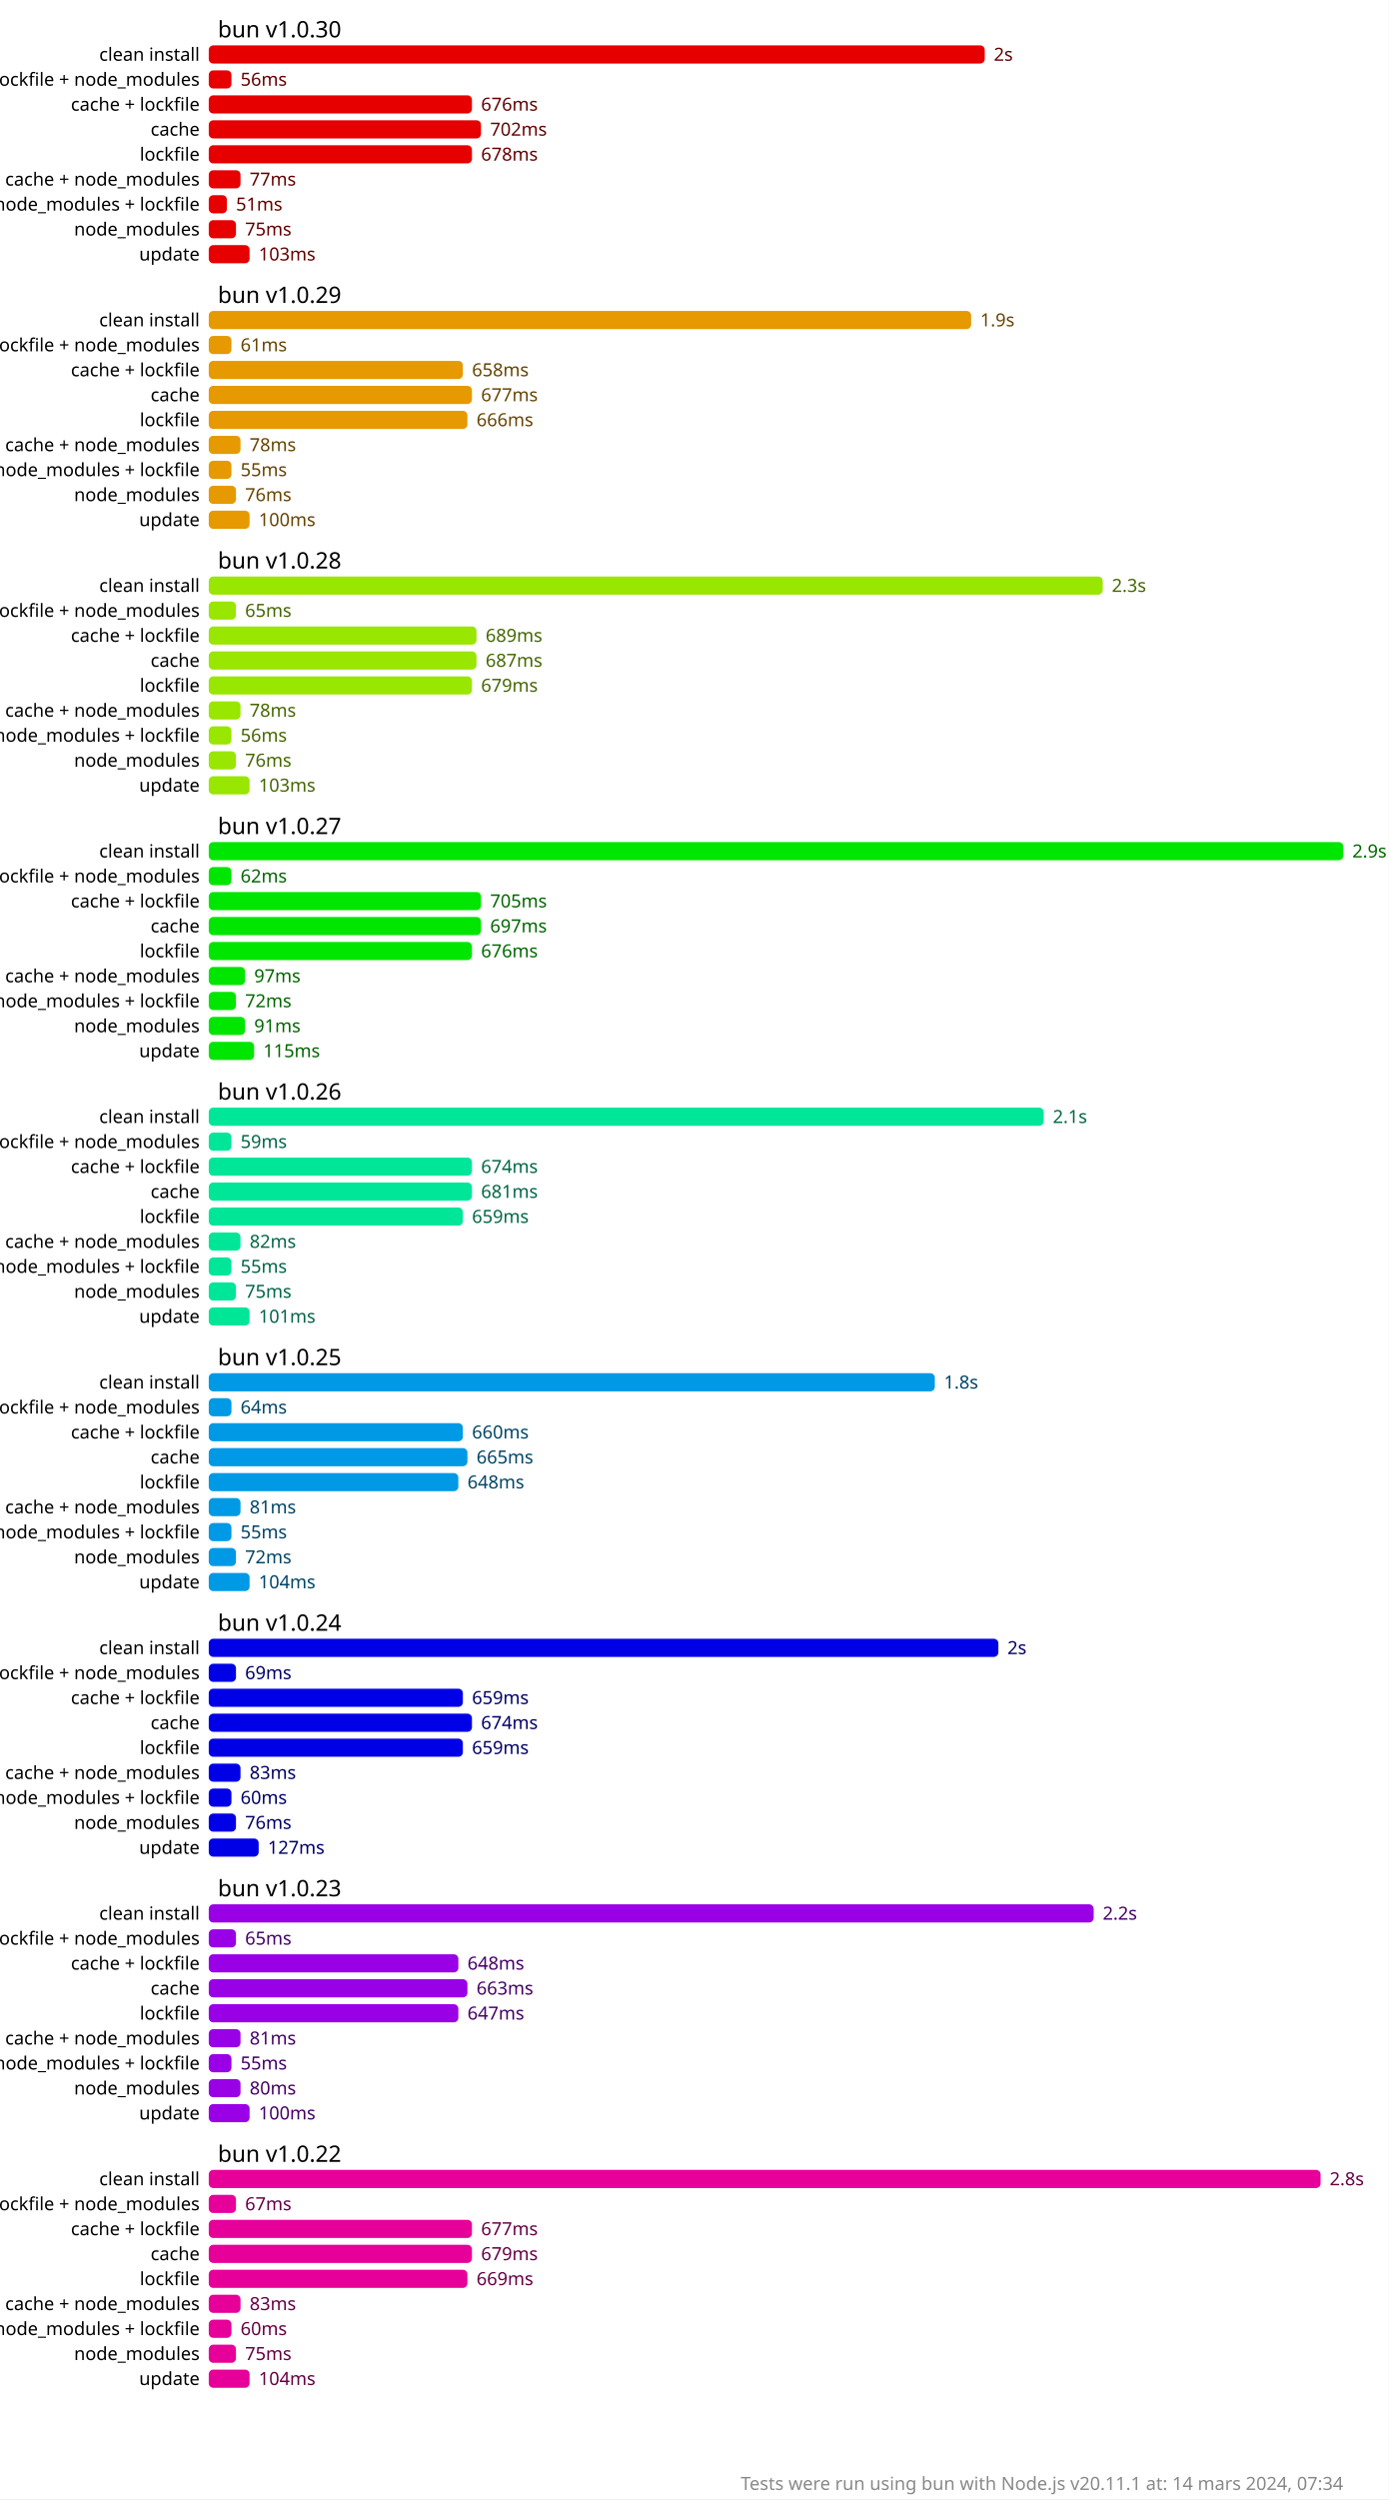
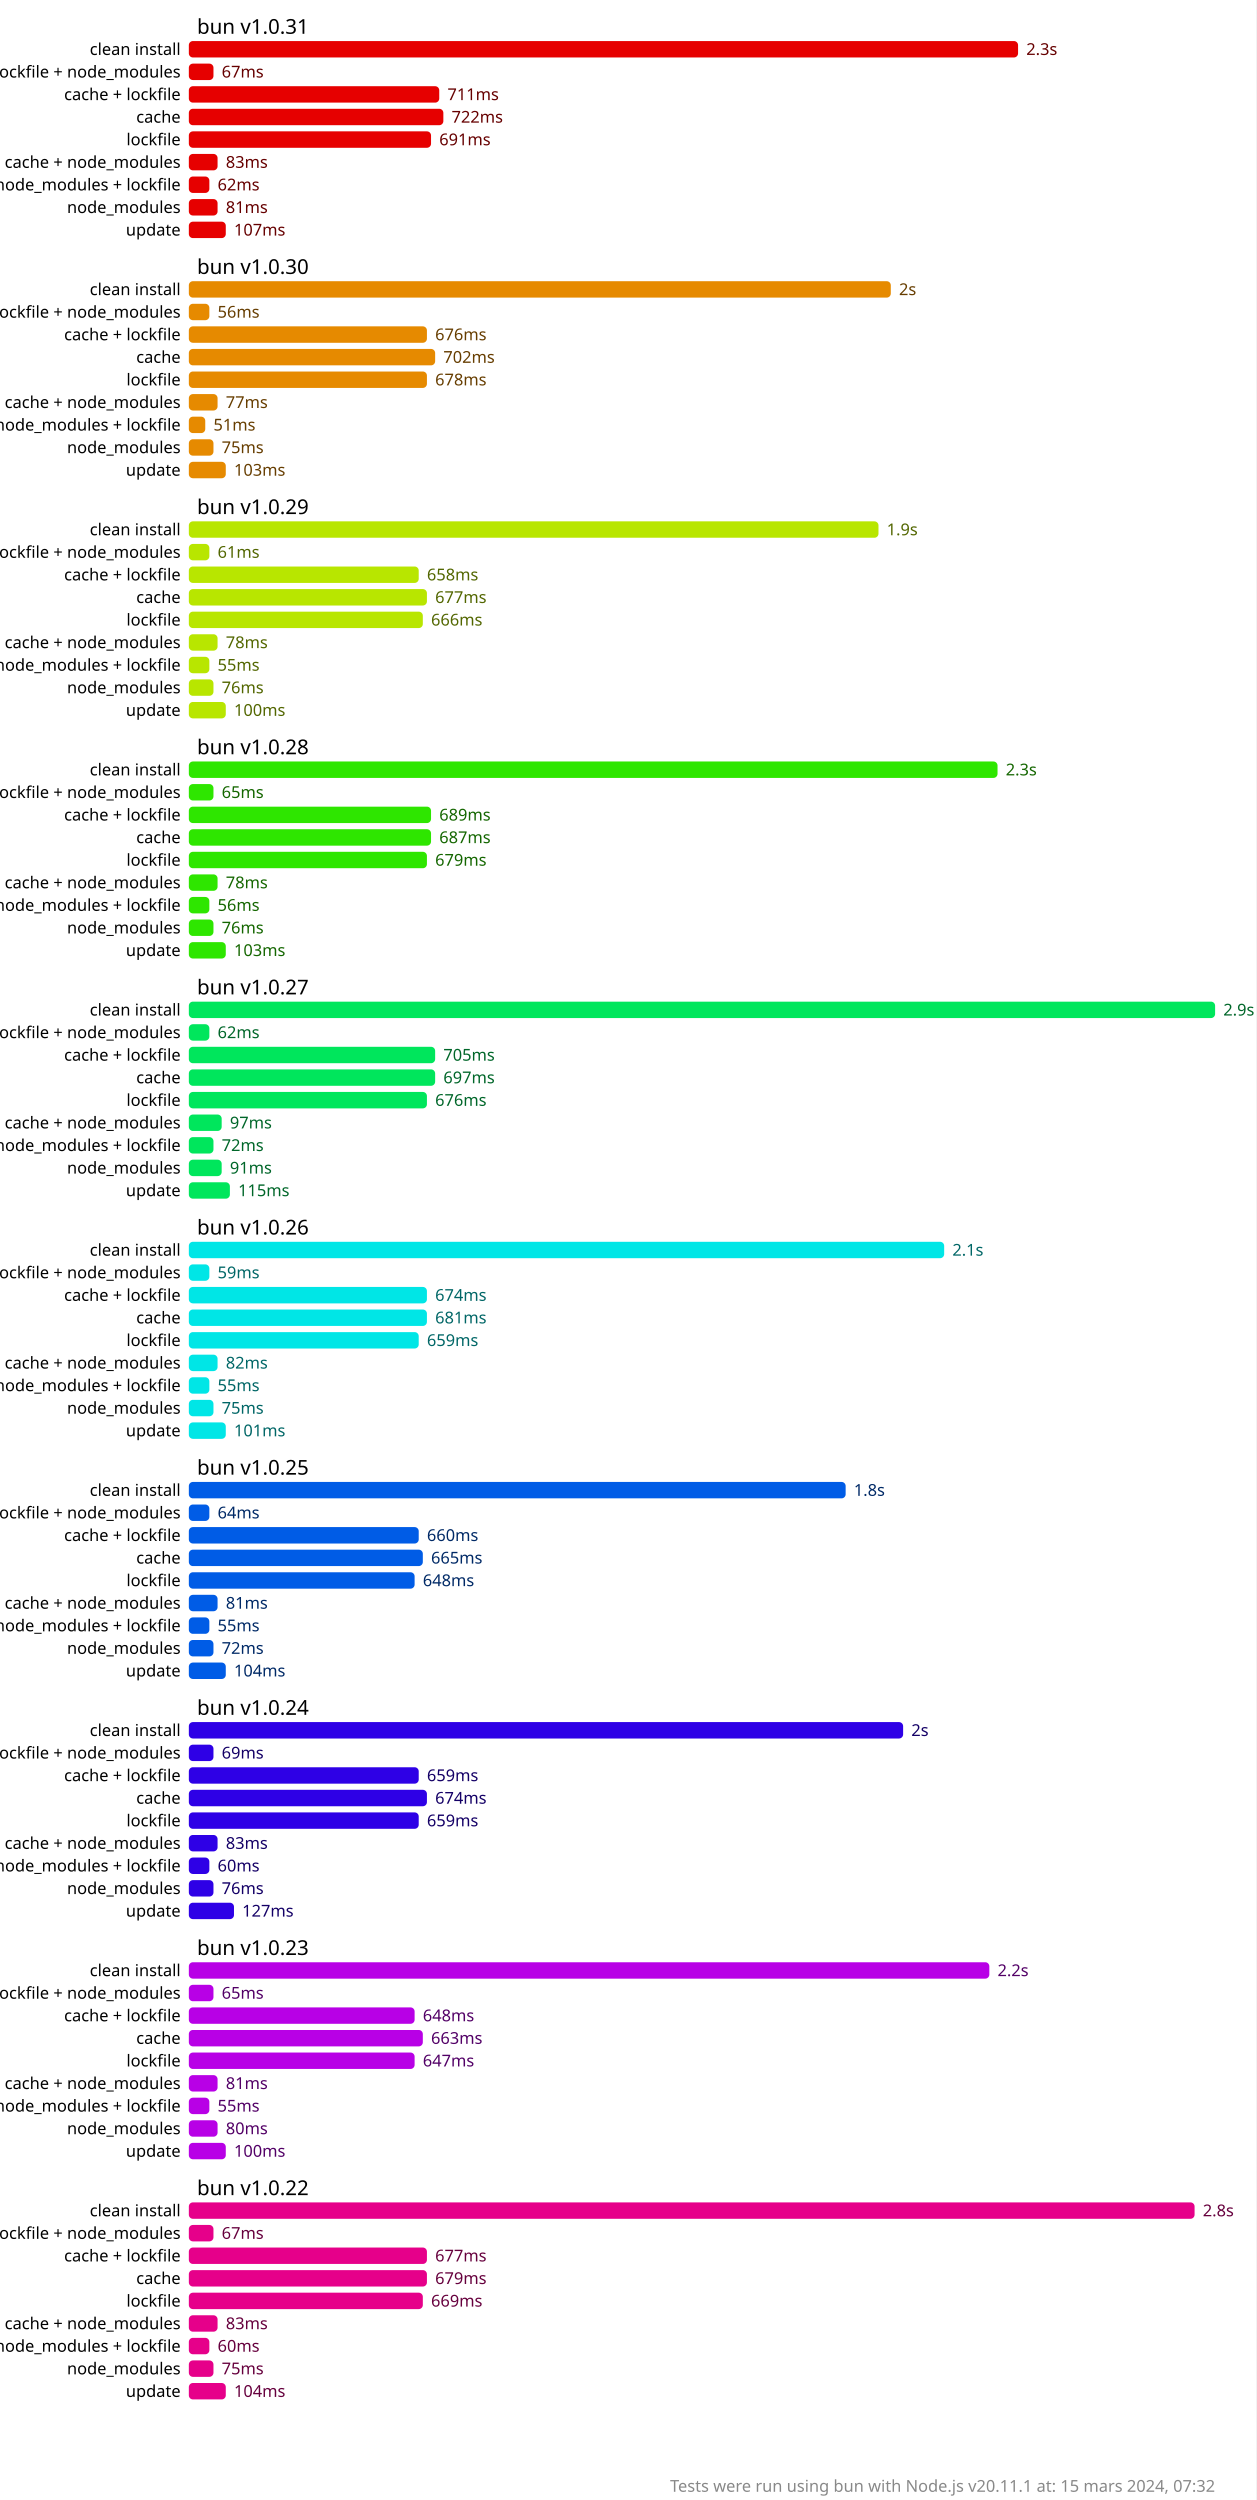
- <svg xmlns="http://www.w3.org/2000/svg" version="1.1" viewBox="0 0 306 550.5">
+ <svg xmlns="http://www.w3.org/2000/svg" version="1.1" viewBox="0 0 306 609">
  <style>
    .font { font-family: sans-serif; }
    .s2 { font-size: 2px; }
    .s3 { font-size: 3px; }
    .s4 { font-size: 4px; }
    .s5 { font-size: 5px; }
    .line { stroke: #cacaca; }
    .width { stroke-width: 0.5; }
    .text { fill: #888; }
    .bold { font-weight: bold; }
  </style>
-   <rect x="0" y="0" width="306" height="550.5" fill="#fff" />
-   <rect x="46" y="10" width="171" height="4" fill="hsl(0, 100%, 45%)" rx="1" ry="1" />
-   <text x="219" y="12" fill="hsl(0, 100%, 20%)" dominant-baseline="middle" class="font s4">2s</text>
-   <rect x="46" y="15.5" width="5" height="4" fill="hsl(0, 100%, 45%)" rx="1" ry="1" />
-   <text x="53" y="17.5" fill="hsl(0, 100%, 20%)" dominant-baseline="middle" class="font s4">56ms</text>
-   <rect x="46" y="21" width="58" height="4" fill="hsl(0, 100%, 45%)" rx="1" ry="1" />
-   <text x="106" y="23" fill="hsl(0, 100%, 20%)" dominant-baseline="middle" class="font s4">676ms</text>
-   <rect x="46" y="26.5" width="60" height="4" fill="hsl(0, 100%, 45%)" rx="1" ry="1" />
-   <text x="108" y="28.5" fill="hsl(0, 100%, 20%)" dominant-baseline="middle" class="font s4">702ms</text>
-   <rect x="46" y="32" width="58" height="4" fill="hsl(0, 100%, 45%)" rx="1" ry="1" />
-   <text x="106" y="34" fill="hsl(0, 100%, 20%)" dominant-baseline="middle" class="font s4">678ms</text>
+   <rect x="0" y="0" width="306" height="609" fill="#fff" />
+   <rect x="46" y="10" width="202" height="4" fill="hsl(0, 100%, 45%)" rx="1" ry="1" />
+   <text x="250" y="12" fill="hsl(0, 100%, 20%)" dominant-baseline="middle" class="font s4">2.3s</text>
+   <rect x="46" y="15.5" width="6" height="4" fill="hsl(0, 100%, 45%)" rx="1" ry="1" />
+   <text x="54" y="17.5" fill="hsl(0, 100%, 20%)" dominant-baseline="middle" class="font s4">67ms</text>
+   <rect x="46" y="21" width="61" height="4" fill="hsl(0, 100%, 45%)" rx="1" ry="1" />
+   <text x="109" y="23" fill="hsl(0, 100%, 20%)" dominant-baseline="middle" class="font s4">711ms</text>
+   <rect x="46" y="26.5" width="62" height="4" fill="hsl(0, 100%, 45%)" rx="1" ry="1" />
+   <text x="110" y="28.5" fill="hsl(0, 100%, 20%)" dominant-baseline="middle" class="font s4">722ms</text>
+   <rect x="46" y="32" width="59" height="4" fill="hsl(0, 100%, 45%)" rx="1" ry="1" />
+   <text x="107" y="34" fill="hsl(0, 100%, 20%)" dominant-baseline="middle" class="font s4">691ms</text>
  <rect x="46" y="37.5" width="7" height="4" fill="hsl(0, 100%, 45%)" rx="1" ry="1" />
-   <text x="55" y="39.5" fill="hsl(0, 100%, 20%)" dominant-baseline="middle" class="font s4">77ms</text>
-   <rect x="46" y="43" width="4" height="4" fill="hsl(0, 100%, 45%)" rx="1" ry="1" />
-   <text x="52" y="45" fill="hsl(0, 100%, 20%)" dominant-baseline="middle" class="font s4">51ms</text>
-   <rect x="46" y="48.5" width="6" height="4" fill="hsl(0, 100%, 45%)" rx="1" ry="1" />
-   <text x="54" y="50.5" fill="hsl(0, 100%, 20%)" dominant-baseline="middle" class="font s4">75ms</text>
+   <text x="55" y="39.5" fill="hsl(0, 100%, 20%)" dominant-baseline="middle" class="font s4">83ms</text>
+   <rect x="46" y="43" width="5" height="4" fill="hsl(0, 100%, 45%)" rx="1" ry="1" />
+   <text x="53" y="45" fill="hsl(0, 100%, 20%)" dominant-baseline="middle" class="font s4">62ms</text>
+   <rect x="46" y="48.5" width="7" height="4" fill="hsl(0, 100%, 45%)" rx="1" ry="1" />
+   <text x="55" y="50.5" fill="hsl(0, 100%, 20%)" dominant-baseline="middle" class="font s4">81ms</text>
  <rect x="46" y="54" width="9" height="4" fill="hsl(0, 100%, 45%)" rx="1" ry="1" />
-   <text x="57" y="56" fill="hsl(0, 100%, 20%)" dominant-baseline="middle" class="font s4">103ms</text>
-   <rect x="46" y="68.5" width="168" height="4" fill="hsl(40, 100%, 45%)" rx="1" ry="1" />
-   <text x="216" y="70.5" fill="hsl(40, 100%, 20%)" dominant-baseline="middle" class="font s4">1.9s</text>
-   <rect x="46" y="74" width="5" height="4" fill="hsl(40, 100%, 45%)" rx="1" ry="1" />
-   <text x="53" y="76" fill="hsl(40, 100%, 20%)" dominant-baseline="middle" class="font s4">61ms</text>
-   <rect x="46" y="79.5" width="56" height="4" fill="hsl(40, 100%, 45%)" rx="1" ry="1" />
-   <text x="104" y="81.5" fill="hsl(40, 100%, 20%)" dominant-baseline="middle" class="font s4">658ms</text>
-   <rect x="46" y="85" width="58" height="4" fill="hsl(40, 100%, 45%)" rx="1" ry="1" />
-   <text x="106" y="87" fill="hsl(40, 100%, 20%)" dominant-baseline="middle" class="font s4">677ms</text>
-   <rect x="46" y="90.5" width="57" height="4" fill="hsl(40, 100%, 45%)" rx="1" ry="1" />
-   <text x="105" y="92.5" fill="hsl(40, 100%, 20%)" dominant-baseline="middle" class="font s4">666ms</text>
-   <rect x="46" y="96" width="7" height="4" fill="hsl(40, 100%, 45%)" rx="1" ry="1" />
-   <text x="55" y="98" fill="hsl(40, 100%, 20%)" dominant-baseline="middle" class="font s4">78ms</text>
-   <rect x="46" y="101.5" width="5" height="4" fill="hsl(40, 100%, 45%)" rx="1" ry="1" />
-   <text x="53" y="103.5" fill="hsl(40, 100%, 20%)" dominant-baseline="middle" class="font s4">55ms</text>
-   <rect x="46" y="107" width="6" height="4" fill="hsl(40, 100%, 45%)" rx="1" ry="1" />
-   <text x="54" y="109" fill="hsl(40, 100%, 20%)" dominant-baseline="middle" class="font s4">76ms</text>
-   <rect x="46" y="112.5" width="9" height="4" fill="hsl(40, 100%, 45%)" rx="1" ry="1" />
-   <text x="57" y="114.5" fill="hsl(40, 100%, 20%)" dominant-baseline="middle" class="font s4">100ms</text>
-   <rect x="46" y="127" width="197" height="4" fill="hsl(80, 100%, 45%)" rx="1" ry="1" />
-   <text x="245" y="129" fill="hsl(80, 100%, 20%)" dominant-baseline="middle" class="font s4">2.3s</text>
-   <rect x="46" y="132.5" width="6" height="4" fill="hsl(80, 100%, 45%)" rx="1" ry="1" />
-   <text x="54" y="134.5" fill="hsl(80, 100%, 20%)" dominant-baseline="middle" class="font s4">65ms</text>
-   <rect x="46" y="138" width="59" height="4" fill="hsl(80, 100%, 45%)" rx="1" ry="1" />
-   <text x="107" y="140" fill="hsl(80, 100%, 20%)" dominant-baseline="middle" class="font s4">689ms</text>
-   <rect x="46" y="143.5" width="59" height="4" fill="hsl(80, 100%, 45%)" rx="1" ry="1" />
-   <text x="107" y="145.5" fill="hsl(80, 100%, 20%)" dominant-baseline="middle" class="font s4">687ms</text>
-   <rect x="46" y="149" width="58" height="4" fill="hsl(80, 100%, 45%)" rx="1" ry="1" />
-   <text x="106" y="151" fill="hsl(80, 100%, 20%)" dominant-baseline="middle" class="font s4">679ms</text>
-   <rect x="46" y="154.5" width="7" height="4" fill="hsl(80, 100%, 45%)" rx="1" ry="1" />
-   <text x="55" y="156.5" fill="hsl(80, 100%, 20%)" dominant-baseline="middle" class="font s4">78ms</text>
-   <rect x="46" y="160" width="5" height="4" fill="hsl(80, 100%, 45%)" rx="1" ry="1" />
-   <text x="53" y="162" fill="hsl(80, 100%, 20%)" dominant-baseline="middle" class="font s4">56ms</text>
-   <rect x="46" y="165.5" width="6" height="4" fill="hsl(80, 100%, 45%)" rx="1" ry="1" />
-   <text x="54" y="167.5" fill="hsl(80, 100%, 20%)" dominant-baseline="middle" class="font s4">76ms</text>
-   <rect x="46" y="171" width="9" height="4" fill="hsl(80, 100%, 45%)" rx="1" ry="1" />
-   <text x="57" y="173" fill="hsl(80, 100%, 20%)" dominant-baseline="middle" class="font s4">103ms</text>
-   <rect x="46" y="185.5" width="250" height="4" fill="hsl(120, 100%, 45%)" rx="1" ry="1" />
-   <text x="298" y="187.5" fill="hsl(120, 100%, 20%)" dominant-baseline="middle" class="font s4">2.9s</text>
-   <rect x="46" y="191" width="5" height="4" fill="hsl(120, 100%, 45%)" rx="1" ry="1" />
-   <text x="53" y="193" fill="hsl(120, 100%, 20%)" dominant-baseline="middle" class="font s4">62ms</text>
-   <rect x="46" y="196.5" width="60" height="4" fill="hsl(120, 100%, 45%)" rx="1" ry="1" />
-   <text x="108" y="198.5" fill="hsl(120, 100%, 20%)" dominant-baseline="middle" class="font s4">705ms</text>
-   <rect x="46" y="202" width="60" height="4" fill="hsl(120, 100%, 45%)" rx="1" ry="1" />
-   <text x="108" y="204" fill="hsl(120, 100%, 20%)" dominant-baseline="middle" class="font s4">697ms</text>
-   <rect x="46" y="207.5" width="58" height="4" fill="hsl(120, 100%, 45%)" rx="1" ry="1" />
-   <text x="106" y="209.5" fill="hsl(120, 100%, 20%)" dominant-baseline="middle" class="font s4">676ms</text>
-   <rect x="46" y="213" width="8" height="4" fill="hsl(120, 100%, 45%)" rx="1" ry="1" />
-   <text x="56" y="215" fill="hsl(120, 100%, 20%)" dominant-baseline="middle" class="font s4">97ms</text>
-   <rect x="46" y="218.5" width="6" height="4" fill="hsl(120, 100%, 45%)" rx="1" ry="1" />
-   <text x="54" y="220.5" fill="hsl(120, 100%, 20%)" dominant-baseline="middle" class="font s4">72ms</text>
-   <rect x="46" y="224" width="8" height="4" fill="hsl(120, 100%, 45%)" rx="1" ry="1" />
-   <text x="56" y="226" fill="hsl(120, 100%, 20%)" dominant-baseline="middle" class="font s4">91ms</text>
-   <rect x="46" y="229.5" width="10" height="4" fill="hsl(120, 100%, 45%)" rx="1" ry="1" />
-   <text x="58" y="231.5" fill="hsl(120, 100%, 20%)" dominant-baseline="middle" class="font s4">115ms</text>
-   <rect x="46" y="244" width="184" height="4" fill="hsl(160, 100%, 45%)" rx="1" ry="1" />
-   <text x="232" y="246" fill="hsl(160, 100%, 20%)" dominant-baseline="middle" class="font s4">2.1s</text>
-   <rect x="46" y="249.5" width="5" height="4" fill="hsl(160, 100%, 45%)" rx="1" ry="1" />
-   <text x="53" y="251.5" fill="hsl(160, 100%, 20%)" dominant-baseline="middle" class="font s4">59ms</text>
-   <rect x="46" y="255" width="58" height="4" fill="hsl(160, 100%, 45%)" rx="1" ry="1" />
-   <text x="106" y="257" fill="hsl(160, 100%, 20%)" dominant-baseline="middle" class="font s4">674ms</text>
-   <rect x="46" y="260.5" width="58" height="4" fill="hsl(160, 100%, 45%)" rx="1" ry="1" />
-   <text x="106" y="262.5" fill="hsl(160, 100%, 20%)" dominant-baseline="middle" class="font s4">681ms</text>
-   <rect x="46" y="266" width="56" height="4" fill="hsl(160, 100%, 45%)" rx="1" ry="1" />
-   <text x="104" y="268" fill="hsl(160, 100%, 20%)" dominant-baseline="middle" class="font s4">659ms</text>
-   <rect x="46" y="271.5" width="7" height="4" fill="hsl(160, 100%, 45%)" rx="1" ry="1" />
-   <text x="55" y="273.5" fill="hsl(160, 100%, 20%)" dominant-baseline="middle" class="font s4">82ms</text>
-   <rect x="46" y="277" width="5" height="4" fill="hsl(160, 100%, 45%)" rx="1" ry="1" />
-   <text x="53" y="279" fill="hsl(160, 100%, 20%)" dominant-baseline="middle" class="font s4">55ms</text>
-   <rect x="46" y="282.5" width="6" height="4" fill="hsl(160, 100%, 45%)" rx="1" ry="1" />
-   <text x="54" y="284.5" fill="hsl(160, 100%, 20%)" dominant-baseline="middle" class="font s4">75ms</text>
-   <rect x="46" y="288" width="9" height="4" fill="hsl(160, 100%, 45%)" rx="1" ry="1" />
-   <text x="57" y="290" fill="hsl(160, 100%, 20%)" dominant-baseline="middle" class="font s4">101ms</text>
-   <rect x="46" y="302.5" width="160" height="4" fill="hsl(200, 100%, 45%)" rx="1" ry="1" />
-   <text x="208" y="304.5" fill="hsl(200, 100%, 20%)" dominant-baseline="middle" class="font s4">1.8s</text>
-   <rect x="46" y="308" width="5" height="4" fill="hsl(200, 100%, 45%)" rx="1" ry="1" />
-   <text x="53" y="310" fill="hsl(200, 100%, 20%)" dominant-baseline="middle" class="font s4">64ms</text>
-   <rect x="46" y="313.5" width="56" height="4" fill="hsl(200, 100%, 45%)" rx="1" ry="1" />
-   <text x="104" y="315.5" fill="hsl(200, 100%, 20%)" dominant-baseline="middle" class="font s4">660ms</text>
-   <rect x="46" y="319" width="57" height="4" fill="hsl(200, 100%, 45%)" rx="1" ry="1" />
-   <text x="105" y="321" fill="hsl(200, 100%, 20%)" dominant-baseline="middle" class="font s4">665ms</text>
-   <rect x="46" y="324.5" width="55" height="4" fill="hsl(200, 100%, 45%)" rx="1" ry="1" />
-   <text x="103" y="326.5" fill="hsl(200, 100%, 20%)" dominant-baseline="middle" class="font s4">648ms</text>
-   <rect x="46" y="330" width="7" height="4" fill="hsl(200, 100%, 45%)" rx="1" ry="1" />
-   <text x="55" y="332" fill="hsl(200, 100%, 20%)" dominant-baseline="middle" class="font s4">81ms</text>
-   <rect x="46" y="335.5" width="5" height="4" fill="hsl(200, 100%, 45%)" rx="1" ry="1" />
-   <text x="53" y="337.5" fill="hsl(200, 100%, 20%)" dominant-baseline="middle" class="font s4">55ms</text>
-   <rect x="46" y="341" width="6" height="4" fill="hsl(200, 100%, 45%)" rx="1" ry="1" />
-   <text x="54" y="343" fill="hsl(200, 100%, 20%)" dominant-baseline="middle" class="font s4">72ms</text>
-   <rect x="46" y="346.5" width="9" height="4" fill="hsl(200, 100%, 45%)" rx="1" ry="1" />
-   <text x="57" y="348.5" fill="hsl(200, 100%, 20%)" dominant-baseline="middle" class="font s4">104ms</text>
-   <rect x="46" y="361" width="174" height="4" fill="hsl(240, 100%, 45%)" rx="1" ry="1" />
-   <text x="222" y="363" fill="hsl(240, 100%, 20%)" dominant-baseline="middle" class="font s4">2s</text>
-   <rect x="46" y="366.5" width="6" height="4" fill="hsl(240, 100%, 45%)" rx="1" ry="1" />
-   <text x="54" y="368.5" fill="hsl(240, 100%, 20%)" dominant-baseline="middle" class="font s4">69ms</text>
-   <rect x="46" y="372" width="56" height="4" fill="hsl(240, 100%, 45%)" rx="1" ry="1" />
-   <text x="104" y="374" fill="hsl(240, 100%, 20%)" dominant-baseline="middle" class="font s4">659ms</text>
-   <rect x="46" y="377.5" width="58" height="4" fill="hsl(240, 100%, 45%)" rx="1" ry="1" />
-   <text x="106" y="379.5" fill="hsl(240, 100%, 20%)" dominant-baseline="middle" class="font s4">674ms</text>
-   <rect x="46" y="383" width="56" height="4" fill="hsl(240, 100%, 45%)" rx="1" ry="1" />
-   <text x="104" y="385" fill="hsl(240, 100%, 20%)" dominant-baseline="middle" class="font s4">659ms</text>
-   <rect x="46" y="388.5" width="7" height="4" fill="hsl(240, 100%, 45%)" rx="1" ry="1" />
-   <text x="55" y="390.5" fill="hsl(240, 100%, 20%)" dominant-baseline="middle" class="font s4">83ms</text>
-   <rect x="46" y="394" width="5" height="4" fill="hsl(240, 100%, 45%)" rx="1" ry="1" />
-   <text x="53" y="396" fill="hsl(240, 100%, 20%)" dominant-baseline="middle" class="font s4">60ms</text>
-   <rect x="46" y="399.5" width="6" height="4" fill="hsl(240, 100%, 45%)" rx="1" ry="1" />
-   <text x="54" y="401.5" fill="hsl(240, 100%, 20%)" dominant-baseline="middle" class="font s4">76ms</text>
-   <rect x="46" y="405" width="11" height="4" fill="hsl(240, 100%, 45%)" rx="1" ry="1" />
-   <text x="59" y="407" fill="hsl(240, 100%, 20%)" dominant-baseline="middle" class="font s4">127ms</text>
-   <rect x="46" y="419.5" width="195" height="4" fill="hsl(280, 100%, 45%)" rx="1" ry="1" />
-   <text x="243" y="421.5" fill="hsl(280, 100%, 20%)" dominant-baseline="middle" class="font s4">2.2s</text>
-   <rect x="46" y="425" width="6" height="4" fill="hsl(280, 100%, 45%)" rx="1" ry="1" />
-   <text x="54" y="427" fill="hsl(280, 100%, 20%)" dominant-baseline="middle" class="font s4">65ms</text>
-   <rect x="46" y="430.5" width="55" height="4" fill="hsl(280, 100%, 45%)" rx="1" ry="1" />
-   <text x="103" y="432.5" fill="hsl(280, 100%, 20%)" dominant-baseline="middle" class="font s4">648ms</text>
-   <rect x="46" y="436" width="57" height="4" fill="hsl(280, 100%, 45%)" rx="1" ry="1" />
-   <text x="105" y="438" fill="hsl(280, 100%, 20%)" dominant-baseline="middle" class="font s4">663ms</text>
-   <rect x="46" y="441.5" width="55" height="4" fill="hsl(280, 100%, 45%)" rx="1" ry="1" />
-   <text x="103" y="443.5" fill="hsl(280, 100%, 20%)" dominant-baseline="middle" class="font s4">647ms</text>
-   <rect x="46" y="447" width="7" height="4" fill="hsl(280, 100%, 45%)" rx="1" ry="1" />
-   <text x="55" y="449" fill="hsl(280, 100%, 20%)" dominant-baseline="middle" class="font s4">81ms</text>
-   <rect x="46" y="452.5" width="5" height="4" fill="hsl(280, 100%, 45%)" rx="1" ry="1" />
-   <text x="53" y="454.5" fill="hsl(280, 100%, 20%)" dominant-baseline="middle" class="font s4">55ms</text>
-   <rect x="46" y="458" width="7" height="4" fill="hsl(280, 100%, 45%)" rx="1" ry="1" />
-   <text x="55" y="460" fill="hsl(280, 100%, 20%)" dominant-baseline="middle" class="font s4">80ms</text>
-   <rect x="46" y="463.5" width="9" height="4" fill="hsl(280, 100%, 45%)" rx="1" ry="1" />
-   <text x="57" y="465.5" fill="hsl(280, 100%, 20%)" dominant-baseline="middle" class="font s4">100ms</text>
-   <rect x="46" y="478" width="245" height="4" fill="hsl(320, 100%, 45%)" rx="1" ry="1" />
-   <text x="293" y="480" fill="hsl(320, 100%, 20%)" dominant-baseline="middle" class="font s4">2.8s</text>
-   <rect x="46" y="483.5" width="6" height="4" fill="hsl(320, 100%, 45%)" rx="1" ry="1" />
-   <text x="54" y="485.5" fill="hsl(320, 100%, 20%)" dominant-baseline="middle" class="font s4">67ms</text>
-   <rect x="46" y="489" width="58" height="4" fill="hsl(320, 100%, 45%)" rx="1" ry="1" />
-   <text x="106" y="491" fill="hsl(320, 100%, 20%)" dominant-baseline="middle" class="font s4">677ms</text>
-   <rect x="46" y="494.5" width="58" height="4" fill="hsl(320, 100%, 45%)" rx="1" ry="1" />
-   <text x="106" y="496.5" fill="hsl(320, 100%, 20%)" dominant-baseline="middle" class="font s4">679ms</text>
-   <rect x="46" y="500" width="57" height="4" fill="hsl(320, 100%, 45%)" rx="1" ry="1" />
-   <text x="105" y="502" fill="hsl(320, 100%, 20%)" dominant-baseline="middle" class="font s4">669ms</text>
-   <rect x="46" y="505.5" width="7" height="4" fill="hsl(320, 100%, 45%)" rx="1" ry="1" />
-   <text x="55" y="507.5" fill="hsl(320, 100%, 20%)" dominant-baseline="middle" class="font s4">83ms</text>
-   <rect x="46" y="511" width="5" height="4" fill="hsl(320, 100%, 45%)" rx="1" ry="1" />
-   <text x="53" y="513" fill="hsl(320, 100%, 20%)" dominant-baseline="middle" class="font s4">60ms</text>
-   <rect x="46" y="516.5" width="6" height="4" fill="hsl(320, 100%, 45%)" rx="1" ry="1" />
-   <text x="54" y="518.5" fill="hsl(320, 100%, 20%)" dominant-baseline="middle" class="font s4">75ms</text>
-   <rect x="46" y="522" width="9" height="4" fill="hsl(320, 100%, 45%)" rx="1" ry="1" />
-   <text x="57" y="524" fill="hsl(320, 100%, 20%)" dominant-baseline="middle" class="font s4">104ms</text>
-   <text x="48" y="6.5" class="font s5" dominant-baseline="middle" text-anchor="start">bun v1.0.30</text>
+   <text x="57" y="56" fill="hsl(0, 100%, 20%)" dominant-baseline="middle" class="font s4">107ms</text>
+   <rect x="46" y="68.5" width="171" height="4" fill="hsl(36, 100%, 45%)" rx="1" ry="1" />
+   <text x="219" y="70.5" fill="hsl(36, 100%, 20%)" dominant-baseline="middle" class="font s4">2s</text>
+   <rect x="46" y="74" width="5" height="4" fill="hsl(36, 100%, 45%)" rx="1" ry="1" />
+   <text x="53" y="76" fill="hsl(36, 100%, 20%)" dominant-baseline="middle" class="font s4">56ms</text>
+   <rect x="46" y="79.5" width="58" height="4" fill="hsl(36, 100%, 45%)" rx="1" ry="1" />
+   <text x="106" y="81.5" fill="hsl(36, 100%, 20%)" dominant-baseline="middle" class="font s4">676ms</text>
+   <rect x="46" y="85" width="60" height="4" fill="hsl(36, 100%, 45%)" rx="1" ry="1" />
+   <text x="108" y="87" fill="hsl(36, 100%, 20%)" dominant-baseline="middle" class="font s4">702ms</text>
+   <rect x="46" y="90.5" width="58" height="4" fill="hsl(36, 100%, 45%)" rx="1" ry="1" />
+   <text x="106" y="92.5" fill="hsl(36, 100%, 20%)" dominant-baseline="middle" class="font s4">678ms</text>
+   <rect x="46" y="96" width="7" height="4" fill="hsl(36, 100%, 45%)" rx="1" ry="1" />
+   <text x="55" y="98" fill="hsl(36, 100%, 20%)" dominant-baseline="middle" class="font s4">77ms</text>
+   <rect x="46" y="101.5" width="4" height="4" fill="hsl(36, 100%, 45%)" rx="1" ry="1" />
+   <text x="52" y="103.5" fill="hsl(36, 100%, 20%)" dominant-baseline="middle" class="font s4">51ms</text>
+   <rect x="46" y="107" width="6" height="4" fill="hsl(36, 100%, 45%)" rx="1" ry="1" />
+   <text x="54" y="109" fill="hsl(36, 100%, 20%)" dominant-baseline="middle" class="font s4">75ms</text>
+   <rect x="46" y="112.5" width="9" height="4" fill="hsl(36, 100%, 45%)" rx="1" ry="1" />
+   <text x="57" y="114.5" fill="hsl(36, 100%, 20%)" dominant-baseline="middle" class="font s4">103ms</text>
+   <rect x="46" y="127" width="168" height="4" fill="hsl(72, 100%, 45%)" rx="1" ry="1" />
+   <text x="216" y="129" fill="hsl(72, 100%, 20%)" dominant-baseline="middle" class="font s4">1.9s</text>
+   <rect x="46" y="132.5" width="5" height="4" fill="hsl(72, 100%, 45%)" rx="1" ry="1" />
+   <text x="53" y="134.5" fill="hsl(72, 100%, 20%)" dominant-baseline="middle" class="font s4">61ms</text>
+   <rect x="46" y="138" width="56" height="4" fill="hsl(72, 100%, 45%)" rx="1" ry="1" />
+   <text x="104" y="140" fill="hsl(72, 100%, 20%)" dominant-baseline="middle" class="font s4">658ms</text>
+   <rect x="46" y="143.5" width="58" height="4" fill="hsl(72, 100%, 45%)" rx="1" ry="1" />
+   <text x="106" y="145.5" fill="hsl(72, 100%, 20%)" dominant-baseline="middle" class="font s4">677ms</text>
+   <rect x="46" y="149" width="57" height="4" fill="hsl(72, 100%, 45%)" rx="1" ry="1" />
+   <text x="105" y="151" fill="hsl(72, 100%, 20%)" dominant-baseline="middle" class="font s4">666ms</text>
+   <rect x="46" y="154.5" width="7" height="4" fill="hsl(72, 100%, 45%)" rx="1" ry="1" />
+   <text x="55" y="156.5" fill="hsl(72, 100%, 20%)" dominant-baseline="middle" class="font s4">78ms</text>
+   <rect x="46" y="160" width="5" height="4" fill="hsl(72, 100%, 45%)" rx="1" ry="1" />
+   <text x="53" y="162" fill="hsl(72, 100%, 20%)" dominant-baseline="middle" class="font s4">55ms</text>
+   <rect x="46" y="165.5" width="6" height="4" fill="hsl(72, 100%, 45%)" rx="1" ry="1" />
+   <text x="54" y="167.5" fill="hsl(72, 100%, 20%)" dominant-baseline="middle" class="font s4">76ms</text>
+   <rect x="46" y="171" width="9" height="4" fill="hsl(72, 100%, 45%)" rx="1" ry="1" />
+   <text x="57" y="173" fill="hsl(72, 100%, 20%)" dominant-baseline="middle" class="font s4">100ms</text>
+   <rect x="46" y="185.5" width="197" height="4" fill="hsl(108, 100%, 45%)" rx="1" ry="1" />
+   <text x="245" y="187.5" fill="hsl(108, 100%, 20%)" dominant-baseline="middle" class="font s4">2.3s</text>
+   <rect x="46" y="191" width="6" height="4" fill="hsl(108, 100%, 45%)" rx="1" ry="1" />
+   <text x="54" y="193" fill="hsl(108, 100%, 20%)" dominant-baseline="middle" class="font s4">65ms</text>
+   <rect x="46" y="196.5" width="59" height="4" fill="hsl(108, 100%, 45%)" rx="1" ry="1" />
+   <text x="107" y="198.5" fill="hsl(108, 100%, 20%)" dominant-baseline="middle" class="font s4">689ms</text>
+   <rect x="46" y="202" width="59" height="4" fill="hsl(108, 100%, 45%)" rx="1" ry="1" />
+   <text x="107" y="204" fill="hsl(108, 100%, 20%)" dominant-baseline="middle" class="font s4">687ms</text>
+   <rect x="46" y="207.5" width="58" height="4" fill="hsl(108, 100%, 45%)" rx="1" ry="1" />
+   <text x="106" y="209.5" fill="hsl(108, 100%, 20%)" dominant-baseline="middle" class="font s4">679ms</text>
+   <rect x="46" y="213" width="7" height="4" fill="hsl(108, 100%, 45%)" rx="1" ry="1" />
+   <text x="55" y="215" fill="hsl(108, 100%, 20%)" dominant-baseline="middle" class="font s4">78ms</text>
+   <rect x="46" y="218.5" width="5" height="4" fill="hsl(108, 100%, 45%)" rx="1" ry="1" />
+   <text x="53" y="220.5" fill="hsl(108, 100%, 20%)" dominant-baseline="middle" class="font s4">56ms</text>
+   <rect x="46" y="224" width="6" height="4" fill="hsl(108, 100%, 45%)" rx="1" ry="1" />
+   <text x="54" y="226" fill="hsl(108, 100%, 20%)" dominant-baseline="middle" class="font s4">76ms</text>
+   <rect x="46" y="229.5" width="9" height="4" fill="hsl(108, 100%, 45%)" rx="1" ry="1" />
+   <text x="57" y="231.5" fill="hsl(108, 100%, 20%)" dominant-baseline="middle" class="font s4">103ms</text>
+   <rect x="46" y="244" width="250" height="4" fill="hsl(144, 100%, 45%)" rx="1" ry="1" />
+   <text x="298" y="246" fill="hsl(144, 100%, 20%)" dominant-baseline="middle" class="font s4">2.9s</text>
+   <rect x="46" y="249.5" width="5" height="4" fill="hsl(144, 100%, 45%)" rx="1" ry="1" />
+   <text x="53" y="251.5" fill="hsl(144, 100%, 20%)" dominant-baseline="middle" class="font s4">62ms</text>
+   <rect x="46" y="255" width="60" height="4" fill="hsl(144, 100%, 45%)" rx="1" ry="1" />
+   <text x="108" y="257" fill="hsl(144, 100%, 20%)" dominant-baseline="middle" class="font s4">705ms</text>
+   <rect x="46" y="260.5" width="60" height="4" fill="hsl(144, 100%, 45%)" rx="1" ry="1" />
+   <text x="108" y="262.5" fill="hsl(144, 100%, 20%)" dominant-baseline="middle" class="font s4">697ms</text>
+   <rect x="46" y="266" width="58" height="4" fill="hsl(144, 100%, 45%)" rx="1" ry="1" />
+   <text x="106" y="268" fill="hsl(144, 100%, 20%)" dominant-baseline="middle" class="font s4">676ms</text>
+   <rect x="46" y="271.5" width="8" height="4" fill="hsl(144, 100%, 45%)" rx="1" ry="1" />
+   <text x="56" y="273.5" fill="hsl(144, 100%, 20%)" dominant-baseline="middle" class="font s4">97ms</text>
+   <rect x="46" y="277" width="6" height="4" fill="hsl(144, 100%, 45%)" rx="1" ry="1" />
+   <text x="54" y="279" fill="hsl(144, 100%, 20%)" dominant-baseline="middle" class="font s4">72ms</text>
+   <rect x="46" y="282.5" width="8" height="4" fill="hsl(144, 100%, 45%)" rx="1" ry="1" />
+   <text x="56" y="284.5" fill="hsl(144, 100%, 20%)" dominant-baseline="middle" class="font s4">91ms</text>
+   <rect x="46" y="288" width="10" height="4" fill="hsl(144, 100%, 45%)" rx="1" ry="1" />
+   <text x="58" y="290" fill="hsl(144, 100%, 20%)" dominant-baseline="middle" class="font s4">115ms</text>
+   <rect x="46" y="302.5" width="184" height="4" fill="hsl(180, 100%, 45%)" rx="1" ry="1" />
+   <text x="232" y="304.5" fill="hsl(180, 100%, 20%)" dominant-baseline="middle" class="font s4">2.1s</text>
+   <rect x="46" y="308" width="5" height="4" fill="hsl(180, 100%, 45%)" rx="1" ry="1" />
+   <text x="53" y="310" fill="hsl(180, 100%, 20%)" dominant-baseline="middle" class="font s4">59ms</text>
+   <rect x="46" y="313.5" width="58" height="4" fill="hsl(180, 100%, 45%)" rx="1" ry="1" />
+   <text x="106" y="315.5" fill="hsl(180, 100%, 20%)" dominant-baseline="middle" class="font s4">674ms</text>
+   <rect x="46" y="319" width="58" height="4" fill="hsl(180, 100%, 45%)" rx="1" ry="1" />
+   <text x="106" y="321" fill="hsl(180, 100%, 20%)" dominant-baseline="middle" class="font s4">681ms</text>
+   <rect x="46" y="324.5" width="56" height="4" fill="hsl(180, 100%, 45%)" rx="1" ry="1" />
+   <text x="104" y="326.5" fill="hsl(180, 100%, 20%)" dominant-baseline="middle" class="font s4">659ms</text>
+   <rect x="46" y="330" width="7" height="4" fill="hsl(180, 100%, 45%)" rx="1" ry="1" />
+   <text x="55" y="332" fill="hsl(180, 100%, 20%)" dominant-baseline="middle" class="font s4">82ms</text>
+   <rect x="46" y="335.5" width="5" height="4" fill="hsl(180, 100%, 45%)" rx="1" ry="1" />
+   <text x="53" y="337.5" fill="hsl(180, 100%, 20%)" dominant-baseline="middle" class="font s4">55ms</text>
+   <rect x="46" y="341" width="6" height="4" fill="hsl(180, 100%, 45%)" rx="1" ry="1" />
+   <text x="54" y="343" fill="hsl(180, 100%, 20%)" dominant-baseline="middle" class="font s4">75ms</text>
+   <rect x="46" y="346.5" width="9" height="4" fill="hsl(180, 100%, 45%)" rx="1" ry="1" />
+   <text x="57" y="348.5" fill="hsl(180, 100%, 20%)" dominant-baseline="middle" class="font s4">101ms</text>
+   <rect x="46" y="361" width="160" height="4" fill="hsl(216, 100%, 45%)" rx="1" ry="1" />
+   <text x="208" y="363" fill="hsl(216, 100%, 20%)" dominant-baseline="middle" class="font s4">1.8s</text>
+   <rect x="46" y="366.5" width="5" height="4" fill="hsl(216, 100%, 45%)" rx="1" ry="1" />
+   <text x="53" y="368.5" fill="hsl(216, 100%, 20%)" dominant-baseline="middle" class="font s4">64ms</text>
+   <rect x="46" y="372" width="56" height="4" fill="hsl(216, 100%, 45%)" rx="1" ry="1" />
+   <text x="104" y="374" fill="hsl(216, 100%, 20%)" dominant-baseline="middle" class="font s4">660ms</text>
+   <rect x="46" y="377.5" width="57" height="4" fill="hsl(216, 100%, 45%)" rx="1" ry="1" />
+   <text x="105" y="379.5" fill="hsl(216, 100%, 20%)" dominant-baseline="middle" class="font s4">665ms</text>
+   <rect x="46" y="383" width="55" height="4" fill="hsl(216, 100%, 45%)" rx="1" ry="1" />
+   <text x="103" y="385" fill="hsl(216, 100%, 20%)" dominant-baseline="middle" class="font s4">648ms</text>
+   <rect x="46" y="388.5" width="7" height="4" fill="hsl(216, 100%, 45%)" rx="1" ry="1" />
+   <text x="55" y="390.5" fill="hsl(216, 100%, 20%)" dominant-baseline="middle" class="font s4">81ms</text>
+   <rect x="46" y="394" width="5" height="4" fill="hsl(216, 100%, 45%)" rx="1" ry="1" />
+   <text x="53" y="396" fill="hsl(216, 100%, 20%)" dominant-baseline="middle" class="font s4">55ms</text>
+   <rect x="46" y="399.5" width="6" height="4" fill="hsl(216, 100%, 45%)" rx="1" ry="1" />
+   <text x="54" y="401.5" fill="hsl(216, 100%, 20%)" dominant-baseline="middle" class="font s4">72ms</text>
+   <rect x="46" y="405" width="9" height="4" fill="hsl(216, 100%, 45%)" rx="1" ry="1" />
+   <text x="57" y="407" fill="hsl(216, 100%, 20%)" dominant-baseline="middle" class="font s4">104ms</text>
+   <rect x="46" y="419.5" width="174" height="4" fill="hsl(252, 100%, 45%)" rx="1" ry="1" />
+   <text x="222" y="421.5" fill="hsl(252, 100%, 20%)" dominant-baseline="middle" class="font s4">2s</text>
+   <rect x="46" y="425" width="6" height="4" fill="hsl(252, 100%, 45%)" rx="1" ry="1" />
+   <text x="54" y="427" fill="hsl(252, 100%, 20%)" dominant-baseline="middle" class="font s4">69ms</text>
+   <rect x="46" y="430.5" width="56" height="4" fill="hsl(252, 100%, 45%)" rx="1" ry="1" />
+   <text x="104" y="432.5" fill="hsl(252, 100%, 20%)" dominant-baseline="middle" class="font s4">659ms</text>
+   <rect x="46" y="436" width="58" height="4" fill="hsl(252, 100%, 45%)" rx="1" ry="1" />
+   <text x="106" y="438" fill="hsl(252, 100%, 20%)" dominant-baseline="middle" class="font s4">674ms</text>
+   <rect x="46" y="441.5" width="56" height="4" fill="hsl(252, 100%, 45%)" rx="1" ry="1" />
+   <text x="104" y="443.5" fill="hsl(252, 100%, 20%)" dominant-baseline="middle" class="font s4">659ms</text>
+   <rect x="46" y="447" width="7" height="4" fill="hsl(252, 100%, 45%)" rx="1" ry="1" />
+   <text x="55" y="449" fill="hsl(252, 100%, 20%)" dominant-baseline="middle" class="font s4">83ms</text>
+   <rect x="46" y="452.5" width="5" height="4" fill="hsl(252, 100%, 45%)" rx="1" ry="1" />
+   <text x="53" y="454.5" fill="hsl(252, 100%, 20%)" dominant-baseline="middle" class="font s4">60ms</text>
+   <rect x="46" y="458" width="6" height="4" fill="hsl(252, 100%, 45%)" rx="1" ry="1" />
+   <text x="54" y="460" fill="hsl(252, 100%, 20%)" dominant-baseline="middle" class="font s4">76ms</text>
+   <rect x="46" y="463.5" width="11" height="4" fill="hsl(252, 100%, 45%)" rx="1" ry="1" />
+   <text x="59" y="465.5" fill="hsl(252, 100%, 20%)" dominant-baseline="middle" class="font s4">127ms</text>
+   <rect x="46" y="478" width="195" height="4" fill="hsl(288, 100%, 45%)" rx="1" ry="1" />
+   <text x="243" y="480" fill="hsl(288, 100%, 20%)" dominant-baseline="middle" class="font s4">2.2s</text>
+   <rect x="46" y="483.5" width="6" height="4" fill="hsl(288, 100%, 45%)" rx="1" ry="1" />
+   <text x="54" y="485.5" fill="hsl(288, 100%, 20%)" dominant-baseline="middle" class="font s4">65ms</text>
+   <rect x="46" y="489" width="55" height="4" fill="hsl(288, 100%, 45%)" rx="1" ry="1" />
+   <text x="103" y="491" fill="hsl(288, 100%, 20%)" dominant-baseline="middle" class="font s4">648ms</text>
+   <rect x="46" y="494.5" width="57" height="4" fill="hsl(288, 100%, 45%)" rx="1" ry="1" />
+   <text x="105" y="496.5" fill="hsl(288, 100%, 20%)" dominant-baseline="middle" class="font s4">663ms</text>
+   <rect x="46" y="500" width="55" height="4" fill="hsl(288, 100%, 45%)" rx="1" ry="1" />
+   <text x="103" y="502" fill="hsl(288, 100%, 20%)" dominant-baseline="middle" class="font s4">647ms</text>
+   <rect x="46" y="505.5" width="7" height="4" fill="hsl(288, 100%, 45%)" rx="1" ry="1" />
+   <text x="55" y="507.5" fill="hsl(288, 100%, 20%)" dominant-baseline="middle" class="font s4">81ms</text>
+   <rect x="46" y="511" width="5" height="4" fill="hsl(288, 100%, 45%)" rx="1" ry="1" />
+   <text x="53" y="513" fill="hsl(288, 100%, 20%)" dominant-baseline="middle" class="font s4">55ms</text>
+   <rect x="46" y="516.5" width="7" height="4" fill="hsl(288, 100%, 45%)" rx="1" ry="1" />
+   <text x="55" y="518.5" fill="hsl(288, 100%, 20%)" dominant-baseline="middle" class="font s4">80ms</text>
+   <rect x="46" y="522" width="9" height="4" fill="hsl(288, 100%, 45%)" rx="1" ry="1" />
+   <text x="57" y="524" fill="hsl(288, 100%, 20%)" dominant-baseline="middle" class="font s4">100ms</text>
+   <rect x="46" y="536.5" width="245" height="4" fill="hsl(324, 100%, 45%)" rx="1" ry="1" />
+   <text x="293" y="538.5" fill="hsl(324, 100%, 20%)" dominant-baseline="middle" class="font s4">2.8s</text>
+   <rect x="46" y="542" width="6" height="4" fill="hsl(324, 100%, 45%)" rx="1" ry="1" />
+   <text x="54" y="544" fill="hsl(324, 100%, 20%)" dominant-baseline="middle" class="font s4">67ms</text>
+   <rect x="46" y="547.5" width="58" height="4" fill="hsl(324, 100%, 45%)" rx="1" ry="1" />
+   <text x="106" y="549.5" fill="hsl(324, 100%, 20%)" dominant-baseline="middle" class="font s4">677ms</text>
+   <rect x="46" y="553" width="58" height="4" fill="hsl(324, 100%, 45%)" rx="1" ry="1" />
+   <text x="106" y="555" fill="hsl(324, 100%, 20%)" dominant-baseline="middle" class="font s4">679ms</text>
+   <rect x="46" y="558.5" width="57" height="4" fill="hsl(324, 100%, 45%)" rx="1" ry="1" />
+   <text x="105" y="560.5" fill="hsl(324, 100%, 20%)" dominant-baseline="middle" class="font s4">669ms</text>
+   <rect x="46" y="564" width="7" height="4" fill="hsl(324, 100%, 45%)" rx="1" ry="1" />
+   <text x="55" y="566" fill="hsl(324, 100%, 20%)" dominant-baseline="middle" class="font s4">83ms</text>
+   <rect x="46" y="569.5" width="5" height="4" fill="hsl(324, 100%, 45%)" rx="1" ry="1" />
+   <text x="53" y="571.5" fill="hsl(324, 100%, 20%)" dominant-baseline="middle" class="font s4">60ms</text>
+   <rect x="46" y="575" width="6" height="4" fill="hsl(324, 100%, 45%)" rx="1" ry="1" />
+   <text x="54" y="577" fill="hsl(324, 100%, 20%)" dominant-baseline="middle" class="font s4">75ms</text>
+   <rect x="46" y="580.5" width="9" height="4" fill="hsl(324, 100%, 45%)" rx="1" ry="1" />
+   <text x="57" y="582.5" fill="hsl(324, 100%, 20%)" dominant-baseline="middle" class="font s4">104ms</text>
+   <text x="48" y="6.5" class="font s5" dominant-baseline="middle" text-anchor="start">bun v1.0.31</text>
  <text x="44" y="12" class="font s4" dominant-baseline="middle" text-anchor="end">clean install</text>
  <text x="44" y="17.5" class="font s4" dominant-baseline="middle" text-anchor="end">cache + lockfile + node_modules</text>
  <text x="44" y="23" class="font s4" dominant-baseline="middle" text-anchor="end">cache + lockfile</text>
  <text x="44" y="28.5" class="font s4" dominant-baseline="middle" text-anchor="end">cache</text>
  <text x="44" y="34" class="font s4" dominant-baseline="middle" text-anchor="end">lockfile</text>
  <text x="44" y="39.5" class="font s4" dominant-baseline="middle" text-anchor="end">cache + node_modules</text>
  <text x="44" y="45" class="font s4" dominant-baseline="middle" text-anchor="end">node_modules + lockfile</text>
  <text x="44" y="50.5" class="font s4" dominant-baseline="middle" text-anchor="end">node_modules</text>
  <text x="44" y="56" class="font s4" dominant-baseline="middle" text-anchor="end">update</text>
-   <text x="48" y="65" class="font s5" dominant-baseline="middle" text-anchor="start">bun v1.0.29</text>
+   <text x="48" y="65" class="font s5" dominant-baseline="middle" text-anchor="start">bun v1.0.30</text>
  <text x="44" y="70.5" class="font s4" dominant-baseline="middle" text-anchor="end">clean install</text>
  <text x="44" y="76" class="font s4" dominant-baseline="middle" text-anchor="end">cache + lockfile + node_modules</text>
  <text x="44" y="81.5" class="font s4" dominant-baseline="middle" text-anchor="end">cache + lockfile</text>
  <text x="44" y="87" class="font s4" dominant-baseline="middle" text-anchor="end">cache</text>
  <text x="44" y="92.5" class="font s4" dominant-baseline="middle" text-anchor="end">lockfile</text>
  <text x="44" y="98" class="font s4" dominant-baseline="middle" text-anchor="end">cache + node_modules</text>
  <text x="44" y="103.5" class="font s4" dominant-baseline="middle" text-anchor="end">node_modules + lockfile</text>
  <text x="44" y="109" class="font s4" dominant-baseline="middle" text-anchor="end">node_modules</text>
  <text x="44" y="114.5" class="font s4" dominant-baseline="middle" text-anchor="end">update</text>
-   <text x="48" y="123.5" class="font s5" dominant-baseline="middle" text-anchor="start">bun v1.0.28</text>
+   <text x="48" y="123.5" class="font s5" dominant-baseline="middle" text-anchor="start">bun v1.0.29</text>
  <text x="44" y="129" class="font s4" dominant-baseline="middle" text-anchor="end">clean install</text>
  <text x="44" y="134.5" class="font s4" dominant-baseline="middle" text-anchor="end">cache + lockfile + node_modules</text>
  <text x="44" y="140" class="font s4" dominant-baseline="middle" text-anchor="end">cache + lockfile</text>
  <text x="44" y="145.5" class="font s4" dominant-baseline="middle" text-anchor="end">cache</text>
  <text x="44" y="151" class="font s4" dominant-baseline="middle" text-anchor="end">lockfile</text>
  <text x="44" y="156.5" class="font s4" dominant-baseline="middle" text-anchor="end">cache + node_modules</text>
  <text x="44" y="162" class="font s4" dominant-baseline="middle" text-anchor="end">node_modules + lockfile</text>
  <text x="44" y="167.5" class="font s4" dominant-baseline="middle" text-anchor="end">node_modules</text>
  <text x="44" y="173" class="font s4" dominant-baseline="middle" text-anchor="end">update</text>
-   <text x="48" y="182" class="font s5" dominant-baseline="middle" text-anchor="start">bun v1.0.27</text>
+   <text x="48" y="182" class="font s5" dominant-baseline="middle" text-anchor="start">bun v1.0.28</text>
  <text x="44" y="187.5" class="font s4" dominant-baseline="middle" text-anchor="end">clean install</text>
  <text x="44" y="193" class="font s4" dominant-baseline="middle" text-anchor="end">cache + lockfile + node_modules</text>
  <text x="44" y="198.5" class="font s4" dominant-baseline="middle" text-anchor="end">cache + lockfile</text>
  <text x="44" y="204" class="font s4" dominant-baseline="middle" text-anchor="end">cache</text>
  <text x="44" y="209.5" class="font s4" dominant-baseline="middle" text-anchor="end">lockfile</text>
  <text x="44" y="215" class="font s4" dominant-baseline="middle" text-anchor="end">cache + node_modules</text>
  <text x="44" y="220.5" class="font s4" dominant-baseline="middle" text-anchor="end">node_modules + lockfile</text>
  <text x="44" y="226" class="font s4" dominant-baseline="middle" text-anchor="end">node_modules</text>
  <text x="44" y="231.5" class="font s4" dominant-baseline="middle" text-anchor="end">update</text>
-   <text x="48" y="240.5" class="font s5" dominant-baseline="middle" text-anchor="start">bun v1.0.26</text>
+   <text x="48" y="240.5" class="font s5" dominant-baseline="middle" text-anchor="start">bun v1.0.27</text>
  <text x="44" y="246" class="font s4" dominant-baseline="middle" text-anchor="end">clean install</text>
  <text x="44" y="251.5" class="font s4" dominant-baseline="middle" text-anchor="end">cache + lockfile + node_modules</text>
  <text x="44" y="257" class="font s4" dominant-baseline="middle" text-anchor="end">cache + lockfile</text>
  <text x="44" y="262.5" class="font s4" dominant-baseline="middle" text-anchor="end">cache</text>
  <text x="44" y="268" class="font s4" dominant-baseline="middle" text-anchor="end">lockfile</text>
  <text x="44" y="273.5" class="font s4" dominant-baseline="middle" text-anchor="end">cache + node_modules</text>
  <text x="44" y="279" class="font s4" dominant-baseline="middle" text-anchor="end">node_modules + lockfile</text>
  <text x="44" y="284.5" class="font s4" dominant-baseline="middle" text-anchor="end">node_modules</text>
  <text x="44" y="290" class="font s4" dominant-baseline="middle" text-anchor="end">update</text>
-   <text x="48" y="299" class="font s5" dominant-baseline="middle" text-anchor="start">bun v1.0.25</text>
+   <text x="48" y="299" class="font s5" dominant-baseline="middle" text-anchor="start">bun v1.0.26</text>
  <text x="44" y="304.5" class="font s4" dominant-baseline="middle" text-anchor="end">clean install</text>
  <text x="44" y="310" class="font s4" dominant-baseline="middle" text-anchor="end">cache + lockfile + node_modules</text>
  <text x="44" y="315.5" class="font s4" dominant-baseline="middle" text-anchor="end">cache + lockfile</text>
  <text x="44" y="321" class="font s4" dominant-baseline="middle" text-anchor="end">cache</text>
  <text x="44" y="326.5" class="font s4" dominant-baseline="middle" text-anchor="end">lockfile</text>
  <text x="44" y="332" class="font s4" dominant-baseline="middle" text-anchor="end">cache + node_modules</text>
  <text x="44" y="337.5" class="font s4" dominant-baseline="middle" text-anchor="end">node_modules + lockfile</text>
  <text x="44" y="343" class="font s4" dominant-baseline="middle" text-anchor="end">node_modules</text>
  <text x="44" y="348.5" class="font s4" dominant-baseline="middle" text-anchor="end">update</text>
-   <text x="48" y="357.5" class="font s5" dominant-baseline="middle" text-anchor="start">bun v1.0.24</text>
+   <text x="48" y="357.5" class="font s5" dominant-baseline="middle" text-anchor="start">bun v1.0.25</text>
  <text x="44" y="363" class="font s4" dominant-baseline="middle" text-anchor="end">clean install</text>
  <text x="44" y="368.5" class="font s4" dominant-baseline="middle" text-anchor="end">cache + lockfile + node_modules</text>
  <text x="44" y="374" class="font s4" dominant-baseline="middle" text-anchor="end">cache + lockfile</text>
  <text x="44" y="379.5" class="font s4" dominant-baseline="middle" text-anchor="end">cache</text>
  <text x="44" y="385" class="font s4" dominant-baseline="middle" text-anchor="end">lockfile</text>
  <text x="44" y="390.5" class="font s4" dominant-baseline="middle" text-anchor="end">cache + node_modules</text>
  <text x="44" y="396" class="font s4" dominant-baseline="middle" text-anchor="end">node_modules + lockfile</text>
  <text x="44" y="401.5" class="font s4" dominant-baseline="middle" text-anchor="end">node_modules</text>
  <text x="44" y="407" class="font s4" dominant-baseline="middle" text-anchor="end">update</text>
-   <text x="48" y="416" class="font s5" dominant-baseline="middle" text-anchor="start">bun v1.0.23</text>
+   <text x="48" y="416" class="font s5" dominant-baseline="middle" text-anchor="start">bun v1.0.24</text>
  <text x="44" y="421.5" class="font s4" dominant-baseline="middle" text-anchor="end">clean install</text>
  <text x="44" y="427" class="font s4" dominant-baseline="middle" text-anchor="end">cache + lockfile + node_modules</text>
  <text x="44" y="432.5" class="font s4" dominant-baseline="middle" text-anchor="end">cache + lockfile</text>
  <text x="44" y="438" class="font s4" dominant-baseline="middle" text-anchor="end">cache</text>
  <text x="44" y="443.5" class="font s4" dominant-baseline="middle" text-anchor="end">lockfile</text>
  <text x="44" y="449" class="font s4" dominant-baseline="middle" text-anchor="end">cache + node_modules</text>
  <text x="44" y="454.5" class="font s4" dominant-baseline="middle" text-anchor="end">node_modules + lockfile</text>
  <text x="44" y="460" class="font s4" dominant-baseline="middle" text-anchor="end">node_modules</text>
  <text x="44" y="465.5" class="font s4" dominant-baseline="middle" text-anchor="end">update</text>
-   <text x="48" y="474.5" class="font s5" dominant-baseline="middle" text-anchor="start">bun v1.0.22</text>
+   <text x="48" y="474.5" class="font s5" dominant-baseline="middle" text-anchor="start">bun v1.0.23</text>
  <text x="44" y="480" class="font s4" dominant-baseline="middle" text-anchor="end">clean install</text>
  <text x="44" y="485.5" class="font s4" dominant-baseline="middle" text-anchor="end">cache + lockfile + node_modules</text>
  <text x="44" y="491" class="font s4" dominant-baseline="middle" text-anchor="end">cache + lockfile</text>
  <text x="44" y="496.5" class="font s4" dominant-baseline="middle" text-anchor="end">cache</text>
  <text x="44" y="502" class="font s4" dominant-baseline="middle" text-anchor="end">lockfile</text>
  <text x="44" y="507.5" class="font s4" dominant-baseline="middle" text-anchor="end">cache + node_modules</text>
  <text x="44" y="513" class="font s4" dominant-baseline="middle" text-anchor="end">node_modules + lockfile</text>
  <text x="44" y="518.5" class="font s4" dominant-baseline="middle" text-anchor="end">node_modules</text>
  <text x="44" y="524" class="font s4" dominant-baseline="middle" text-anchor="end">update</text>
-   <text x="296" y="548.5" class="font s4 text" text-anchor="end">Tests were run using bun with Node.js v20.11.1 at: 14 mars 2024, 07:34</text>
+   <text x="48" y="533" class="font s5" dominant-baseline="middle" text-anchor="start">bun v1.0.22</text>
+   <text x="44" y="538.5" class="font s4" dominant-baseline="middle" text-anchor="end">clean install</text>
+   <text x="44" y="544" class="font s4" dominant-baseline="middle" text-anchor="end">cache + lockfile + node_modules</text>
+   <text x="44" y="549.5" class="font s4" dominant-baseline="middle" text-anchor="end">cache + lockfile</text>
+   <text x="44" y="555" class="font s4" dominant-baseline="middle" text-anchor="end">cache</text>
+   <text x="44" y="560.5" class="font s4" dominant-baseline="middle" text-anchor="end">lockfile</text>
+   <text x="44" y="566" class="font s4" dominant-baseline="middle" text-anchor="end">cache + node_modules</text>
+   <text x="44" y="571.5" class="font s4" dominant-baseline="middle" text-anchor="end">node_modules + lockfile</text>
+   <text x="44" y="577" class="font s4" dominant-baseline="middle" text-anchor="end">node_modules</text>
+   <text x="44" y="582.5" class="font s4" dominant-baseline="middle" text-anchor="end">update</text>
+   <text x="296" y="607" class="font s4 text" text-anchor="end">Tests were run using bun with Node.js v20.11.1 at: 15 mars 2024, 07:32</text>
</svg>
